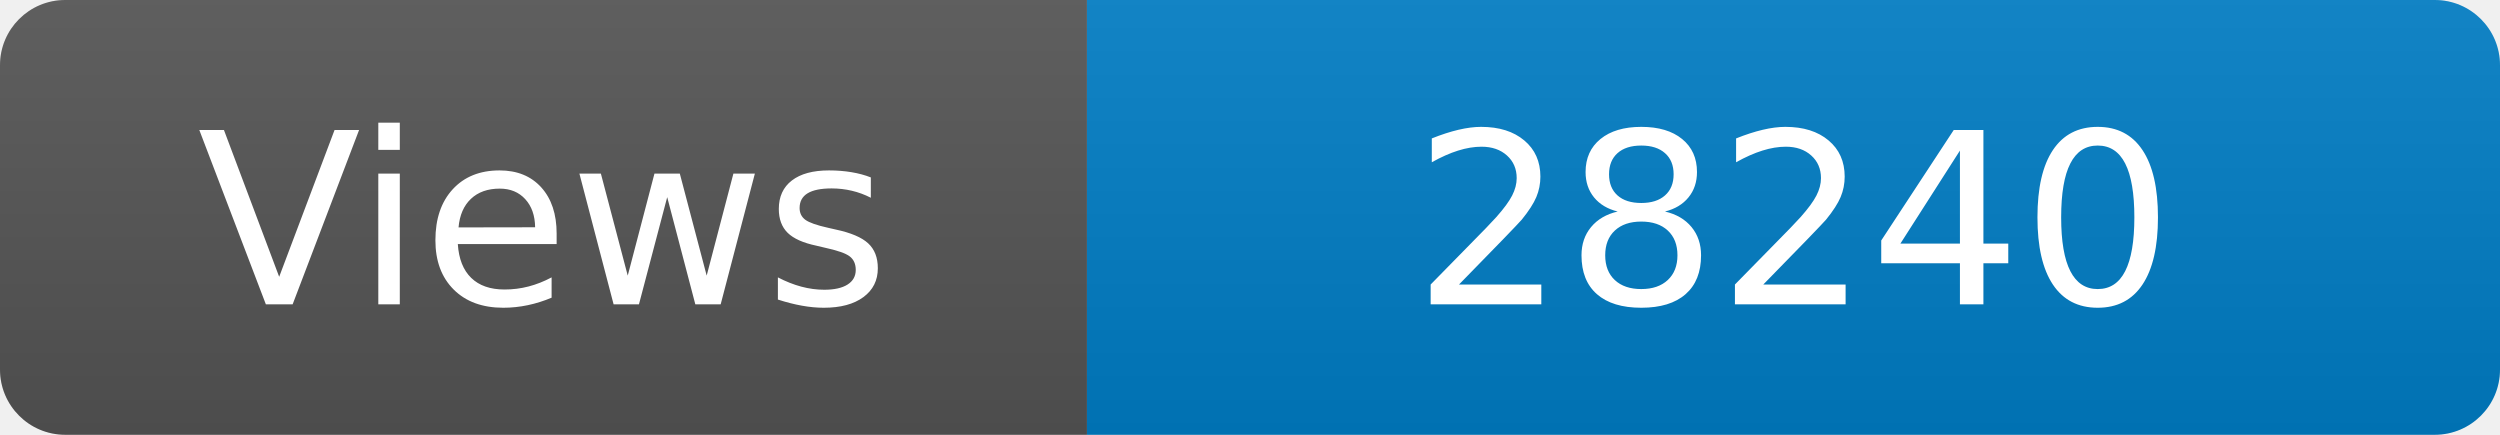
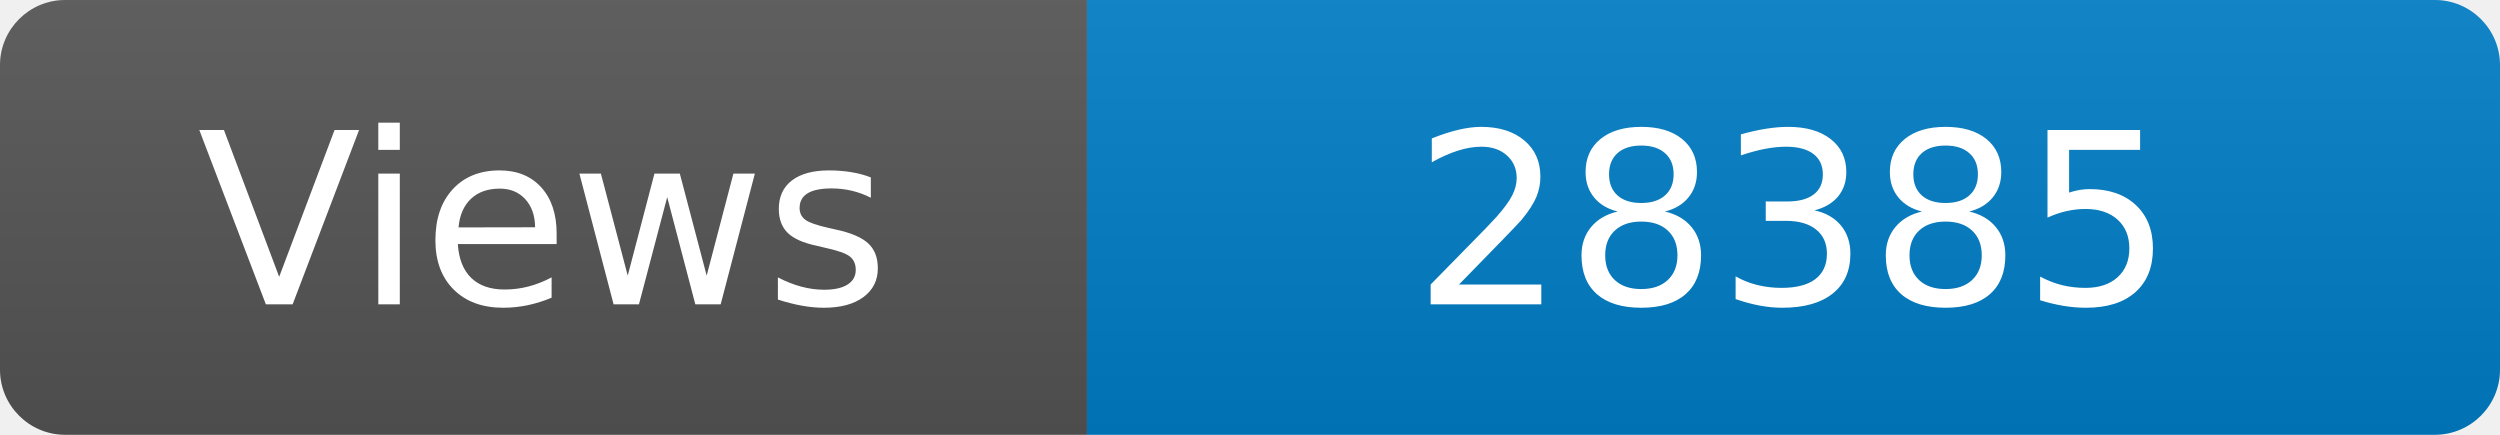
<svg xmlns="http://www.w3.org/2000/svg" width="115" height="20" role="img" aria-label="Maintained?: yes">
  <linearGradient id="s" x2="0" y2="100%">
    <stop offset="0" stop-color="#bbb" stop-opacity=".1" />
    <stop offset="1" stop-opacity=".1" />
  </linearGradient>
  <clipPath id="r">
    <rect width="115" height="20" rx="3" fill="#fff" />
  </clipPath>
  <g clip-path="url(#r)">
    <rect width="50" height="20" fill="#555" />
    <rect x="50" width="160" height="20" fill="#007ec6" />
    <rect width="115" height="20" fill="url(#s)" />
  </g>
  <g fill="#fff" text-anchor="middle" font-family="Verdana,Geneva,DejaVu Sans,sans-serif" font-size="110">
    <text x="250" y="140" transform="scale(.1)" fill="#fff">Views</text>
-     <text x="825" y="140" transform="scale(.1)" fill="#fff">28240</text>
+     <text x="825" y="140" transform="scale(.1)" fill="#fff">28385</text>
  </g>
</svg>
